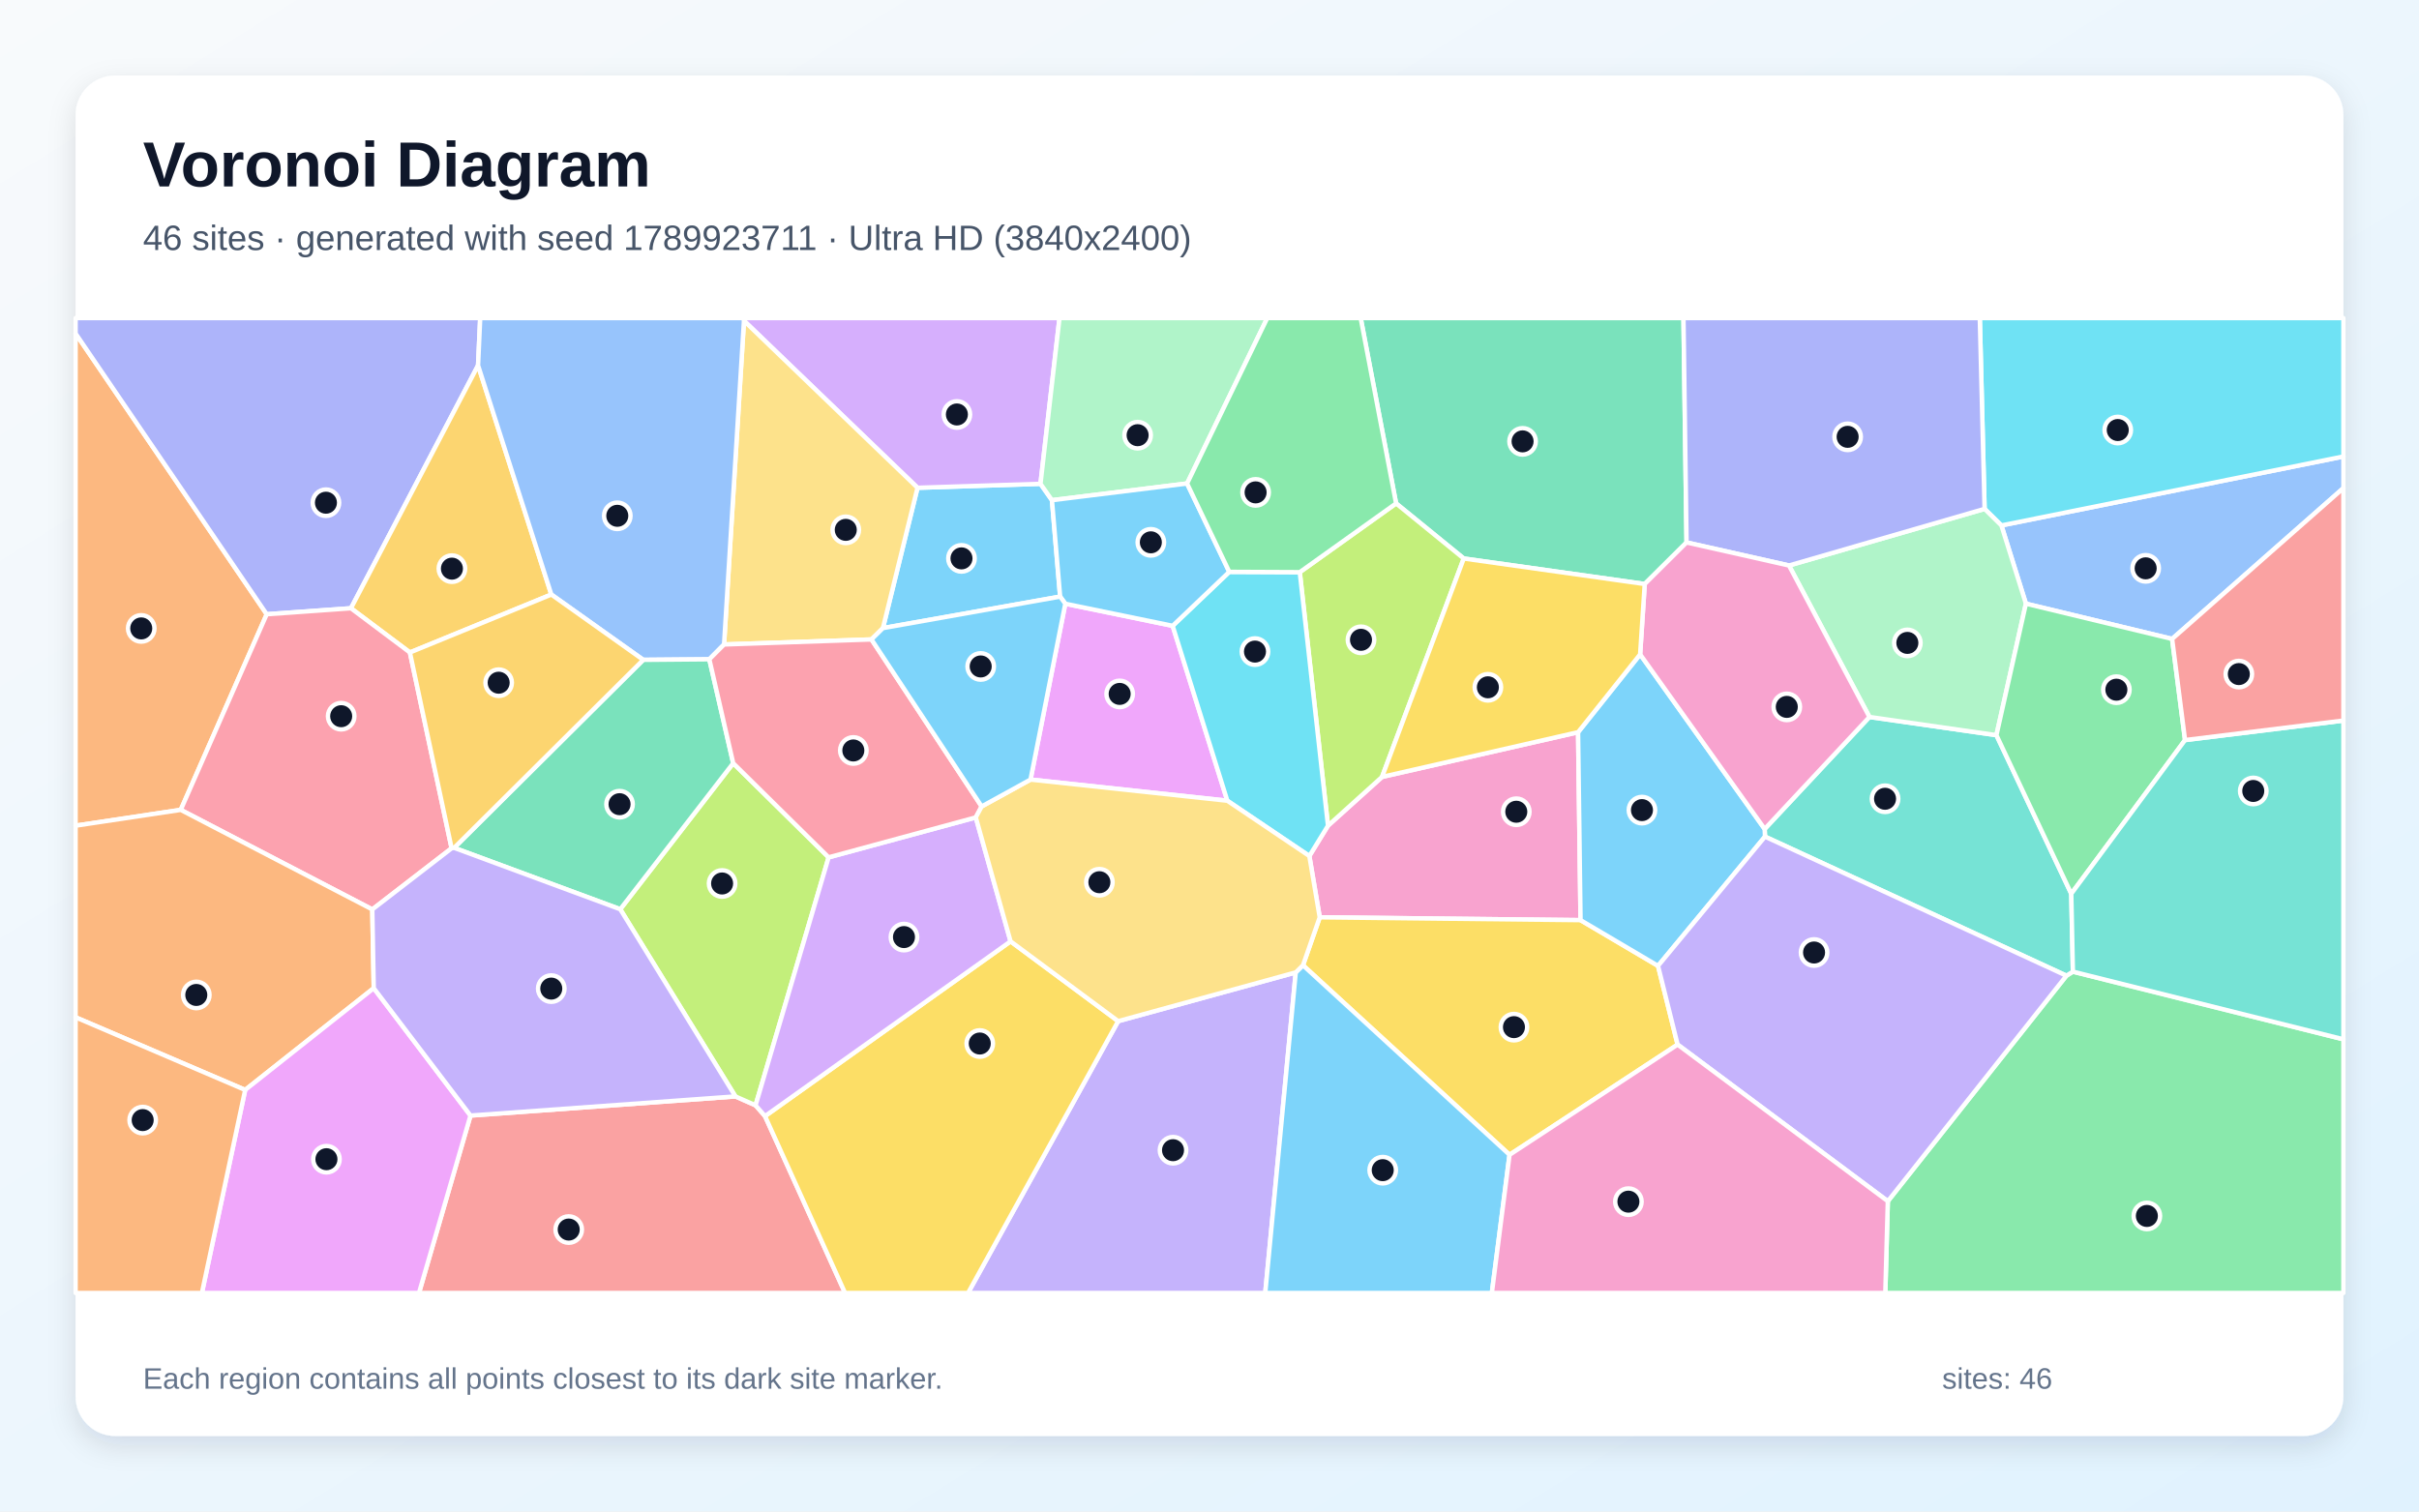
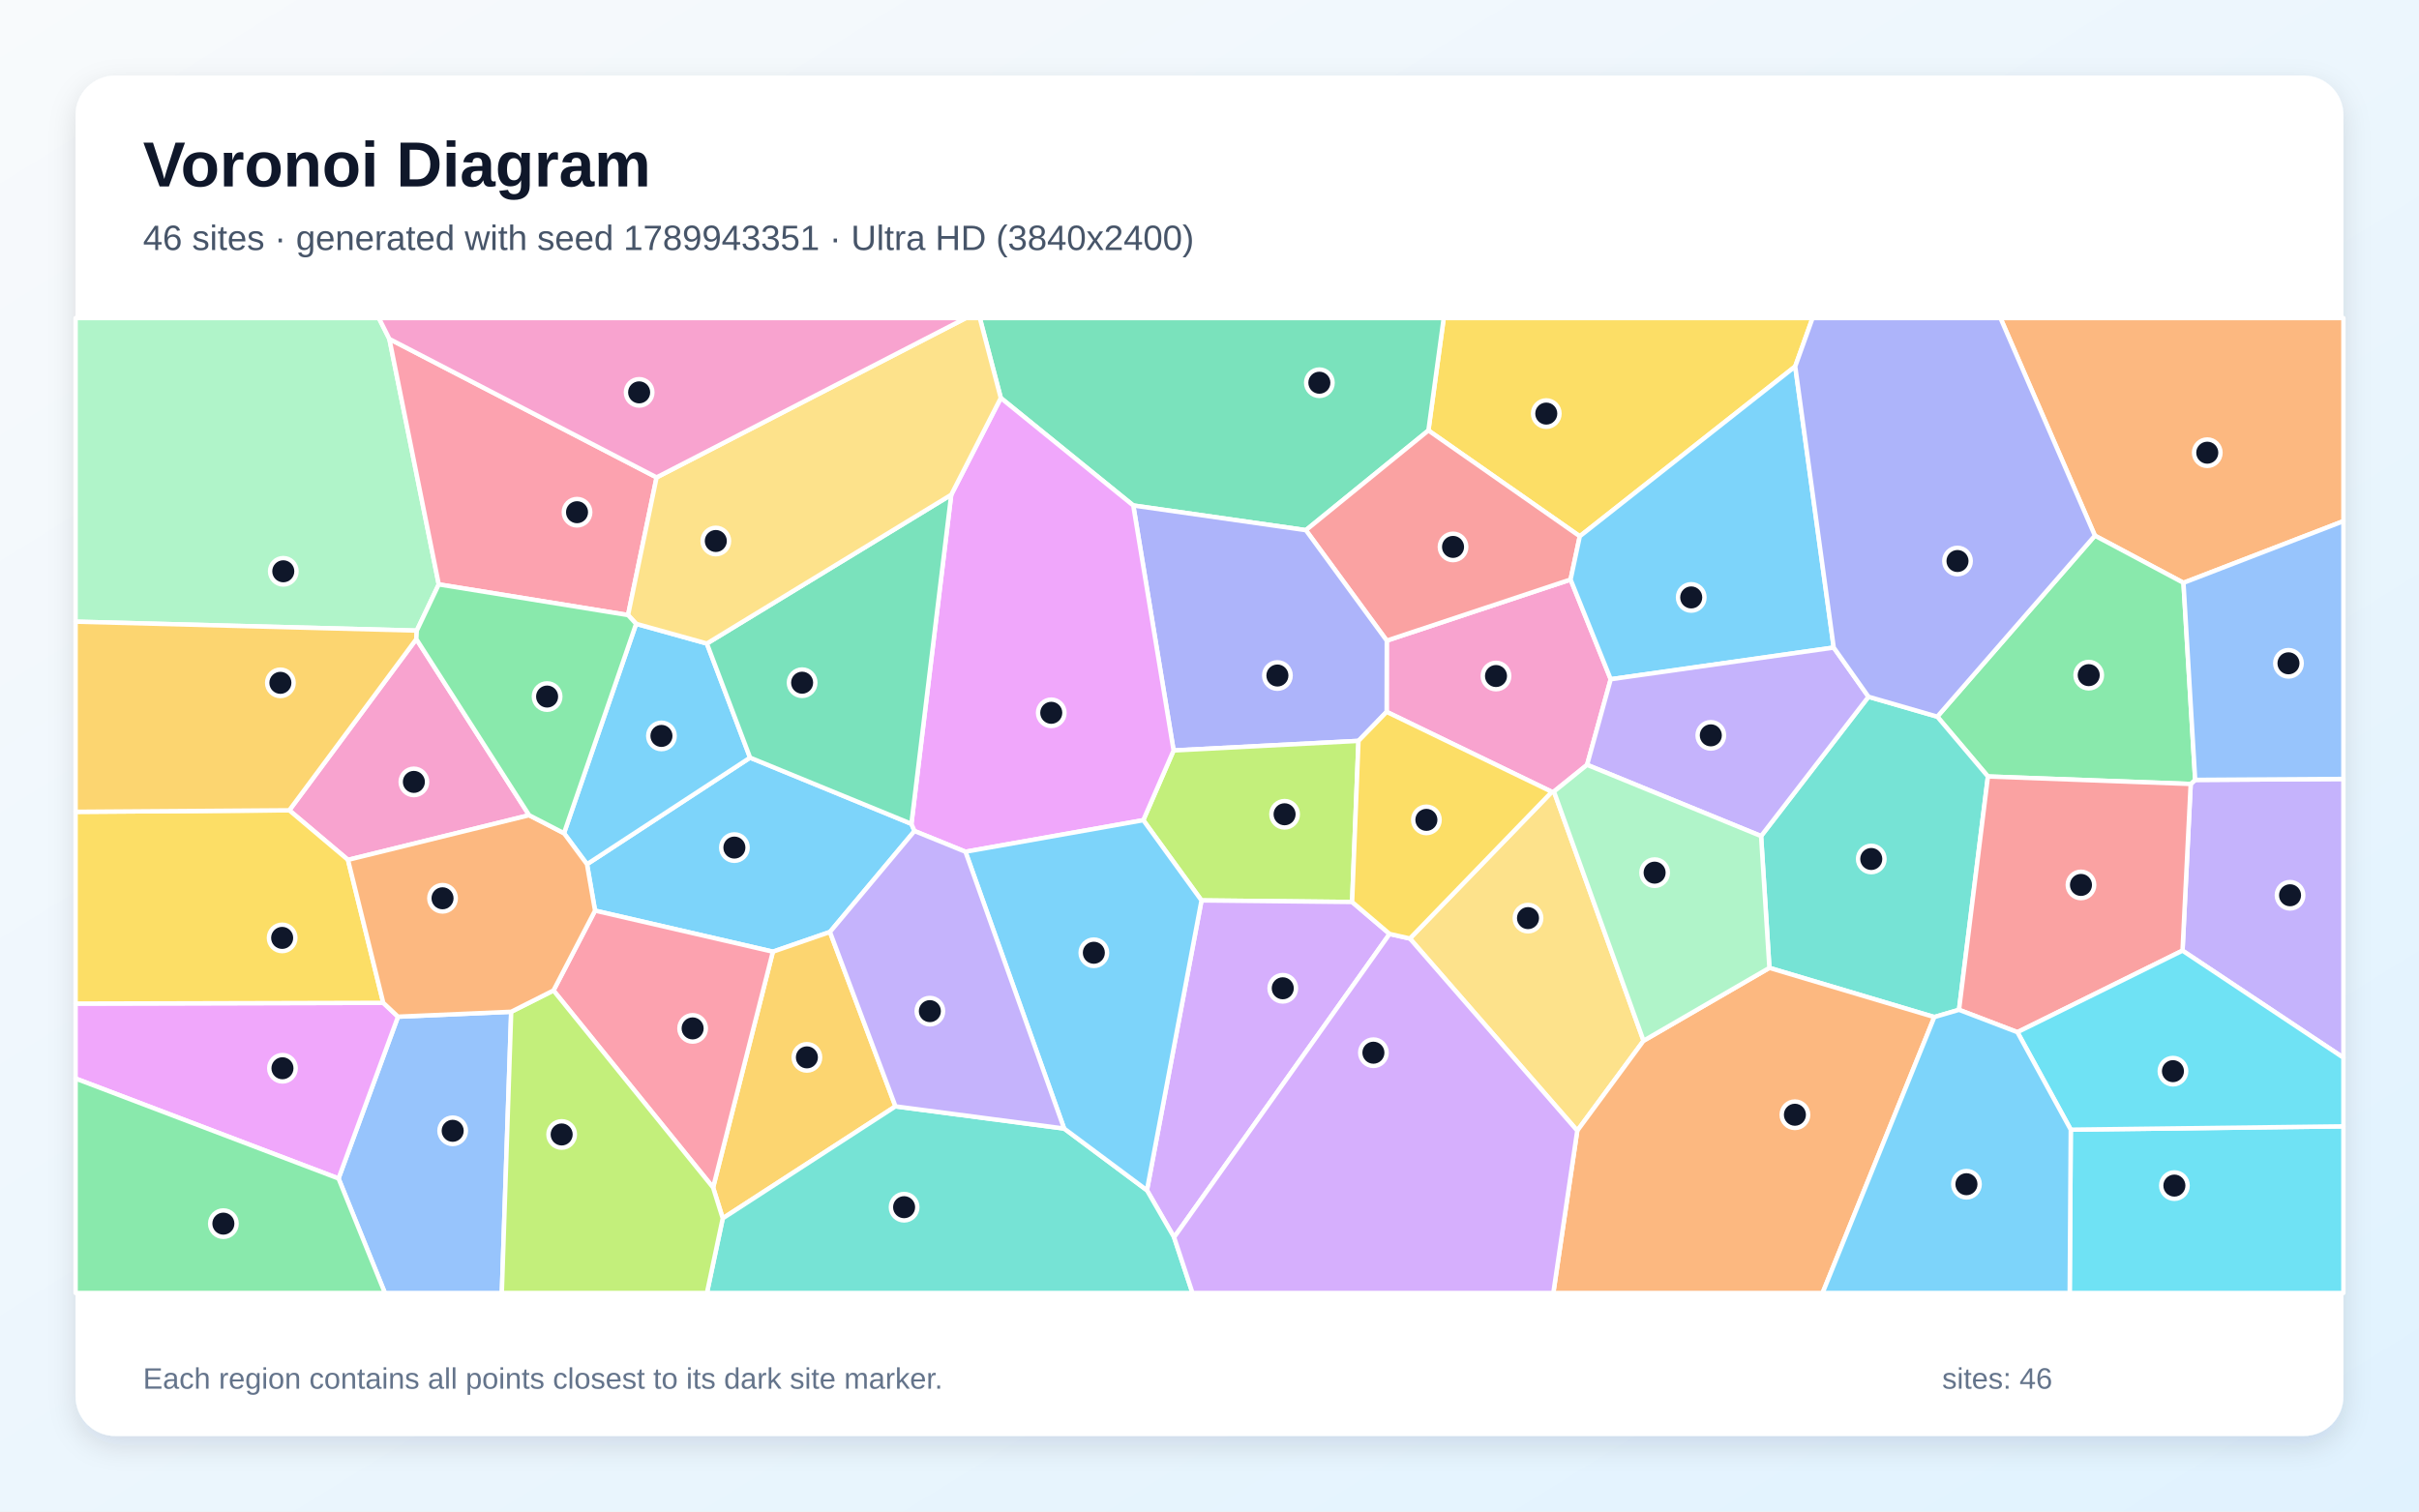
<svg xmlns="http://www.w3.org/2000/svg" width="3840" height="2400" viewBox="0 0 3840 2400" role="img" aria-labelledby="title description">
  <defs>
    <linearGradient id="background" x1="0" y1="0" x2="1" y2="1">
      <stop stop-color="#F8FAFC" />
      <stop offset="1" stop-color="#E0F2FE" />
    </linearGradient>
    <filter id="shadow" x="-5%" y="-5%" width="110%" height="110%">
      <feDropShadow dx="0" dy="15" stdDeviation="22" flood-color="#0F172A" flood-opacity=".12" />
    </filter>
  </defs>
  <rect width="3840" height="2400" fill="url(#background)" />
  <rect x="120" y="120" width="3600" height="2160" rx="63" fill="#FFFFFF" filter="url(#shadow)" />
  <g font-family="Arial, sans-serif">
    <text x="227" y="296" font-size="101" font-weight="700" fill="#0F172A">Voronoi Diagram</text>
-     <text x="227" y="397" font-size="56" fill="#475569">46 sites · generated with seed 1789923711 · Ultra HD (3840x2400)</text>
+     <text x="227" y="397" font-size="56" fill="#475569">46 sites · generated with seed 1789943351 · Ultra HD (3840x2400)</text>
  </g>
  <g stroke="#FFFFFF" stroke-width="7" stroke-linejoin="round">
-     <polygon points="1401.6,997.3 1456.5,774.5 1651.7,768.2 1669.9,794.2 1682.9,947.3" fill="#38BDF8" fill-opacity="0.65" />
-     <polygon points="1775.0,1621.4 2056.9,1544.0 2008.5,2053.0 1536.7,2053.0" fill="#A78BFA" fill-opacity="0.65" />
-     <polygon points="2078.5,1359.2 2108.1,1311.0 2193.9,1233.6 2505.1,1162.6 2509.0,1461.0 2095.0,1456.5" fill="#F472B6" fill-opacity="0.65" />
-     <polygon points="423.4,975.3 286.9,1285.9 120.0,1311.0 120.0,529.5" fill="#FB923C" fill-opacity="0.65" />
-     <polygon points="2396.3,1833.6 2068.4,1532.7 2095.0,1456.5 2509.0,1461.0 2632.0,1533.6 2663.1,1658.6" fill="#FACC15" fill-opacity="0.65" />
-     <polygon points="2996.8,1907.3 3280.3,1549.2 3290.6,1542.8 3720.0,1650.2 3720.0,2053.0 2992.8,2053.0" fill="#4ADE80" fill-opacity="0.65" />
-     <polygon points="2801.8,1328.4 2801.3,1316.3 2967.6,1138.4 3169.2,1167.3 3288.0,1419.1 3290.6,1542.8 3280.3,1549.2" fill="#2DD4BF" fill-opacity="0.65" />
-     <polygon points="3448.1,1014.5 3216.0,958.5 3177.1,834.3 3720.0,724.8 3720.0,775.0" fill="#60A5FA" fill-opacity="0.65" />
-     <polygon points="1691.1,958.6 1861.5,993.7 1948.3,1271.4 1635.9,1237.8" fill="#E879F9" fill-opacity="0.65" />
-     <polygon points="2677.3,861.3 2610.9,927.3 2323.6,886.8 2216.2,799.3 2160.0,505.0 2672.4,505.0" fill="#34D399" fill-opacity="0.65" />
-     <polygon points="746.9,1771.3 1167.4,1740.9 1199.4,1755.0 1214.4,1772.2 1341.5,2053.0 665.1,2053.0" fill="#F87171" fill-opacity="0.65" />
-     <polygon points="758.9,580.2 557.1,965.8 423.4,975.3 120.0,529.5 120.0,505.0 762.3,505.0" fill="#818CF8" fill-opacity="0.65" />
-     <polygon points="875.2,944.0 650.7,1036.0 557.1,965.8 758.9,580.2" fill="#FBBF24" fill-opacity="0.65" />
-     <polygon points="1315.4,1361.3 1199.4,1755.0 1167.4,1740.9 984.6,1443.7 1163.9,1211.8" fill="#A3E635" fill-opacity="0.65" />
-     <polygon points="1651.7,768.2 1456.5,774.5 1181.0,509.3 1179.7,505.0 1681.9,505.0" fill="#C084FC" fill-opacity="0.65" />
-     <polygon points="650.7,1036.0 716.9,1346.9 591.0,1444.0 286.9,1285.9 423.4,975.3 557.1,965.8" fill="#FB7185" fill-opacity="0.65" />
-     <polygon points="3177.1,834.3 3150.4,808.0 3142.8,505.0 3720.0,505.0 3720.0,724.8" fill="#22D3EE" fill-opacity="0.65" />
-     <polygon points="2839.9,897.9 3150.4,808.0 3177.1,834.3 3216.0,958.5 3169.2,1167.3 2967.6,1138.4" fill="#86EFAC" fill-opacity="0.65" />
-     <polygon points="1383.4,1015.3 1149.4,1023.3 1181.0,509.3 1456.5,774.5 1401.6,997.3" fill="#FCD34D" fill-opacity="0.65" />
-     <polygon points="2056.9,1544.0 2068.4,1532.7 2396.3,1833.6 2368.2,2053.0 2008.5,2053.0" fill="#38BDF8" fill-opacity="0.65" />
-     <polygon points="2603.6,1039.0 2801.3,1316.3 2801.8,1328.4 2632.0,1533.6 2509.0,1461.0 2505.1,1162.6" fill="#38BDF8" fill-opacity="0.65" />
-     <polygon points="2663.1,1658.6 2632.0,1533.6 2801.8,1328.4 3280.3,1549.2 2996.8,1907.3" fill="#A78BFA" fill-opacity="0.65" />
-     <polygon points="2396.3,1833.6 2663.1,1658.6 2996.8,1907.3 2992.8,2053.0 2368.2,2053.0" fill="#F472B6" fill-opacity="0.65" />
-     <polygon points="593.3,1569.0 389.2,1730.6 120.0,1615.3 120.0,1311.0 286.9,1285.9 591.0,1444.0" fill="#FB923C" fill-opacity="0.65" />
-     <polygon points="1214.4,1772.2 1604.2,1494.7 1775.0,1621.4 1536.7,2053.0 1341.5,2053.0" fill="#FACC15" fill-opacity="0.65" />
-     <polygon points="3468.6,1175.1 3288.0,1419.1 3169.2,1167.3 3216.0,958.5 3448.1,1014.5" fill="#4ADE80" fill-opacity="0.65" />
-     <polygon points="3290.6,1542.8 3288.0,1419.1 3468.6,1175.1 3720.0,1144.1 3720.0,1650.2" fill="#2DD4BF" fill-opacity="0.65" />
-     <polygon points="1149.4,1023.3 1126.0,1046.8 1021.1,1047.7 875.2,944.0 758.9,580.2 762.3,505.0 1179.7,505.0 1181.0,509.3" fill="#60A5FA" fill-opacity="0.65" />
-     <polygon points="389.2,1730.6 593.3,1569.0 746.9,1771.3 665.1,2053.0 320.5,2053.0" fill="#E879F9" fill-opacity="0.65" />
-     <polygon points="720.9,1346.2 1021.1,1047.7 1126.0,1046.8 1163.9,1211.8 984.6,1443.7" fill="#34D399" fill-opacity="0.65" />
-     <polygon points="3468.6,1175.1 3448.1,1014.5 3720.0,775.0 3720.0,1144.1" fill="#F87171" fill-opacity="0.65" />
-     <polygon points="3150.4,808.0 2839.9,897.9 2677.3,861.3 2672.4,505.0 3142.8,505.0" fill="#818CF8" fill-opacity="0.65" />
-     <polygon points="1021.1,1047.7 720.9,1346.2 716.9,1346.9 650.7,1036.0 875.2,944.0" fill="#FBBF24" fill-opacity="0.65" />
-     <polygon points="2063.3,908.5 2216.2,799.3 2323.6,886.8 2193.9,1233.6 2108.1,1311.0" fill="#A3E635" fill-opacity="0.65" />
-     <polygon points="1604.2,1494.7 1214.4,1772.2 1199.4,1755.0 1315.4,1361.3 1549.0,1297.9" fill="#C084FC" fill-opacity="0.65" />
-     <polygon points="1558.3,1280.5 1549.0,1297.9 1315.4,1361.3 1163.9,1211.8 1126.0,1046.8 1149.4,1023.3 1383.4,1015.3" fill="#FB7185" fill-opacity="0.65" />
-     <polygon points="1951.4,908.0 2063.3,908.5 2108.1,1311.0 2078.5,1359.2 1948.3,1271.4 1861.5,993.7" fill="#22D3EE" fill-opacity="0.65" />
-     <polygon points="1884.4,767.7 1669.9,794.2 1651.7,768.2 1681.9,505.0 2011.7,505.0" fill="#86EFAC" fill-opacity="0.65" />
-     <polygon points="1604.2,1494.7 1549.0,1297.9 1558.3,1280.5 1635.9,1237.8 1948.3,1271.4 2078.5,1359.2 2095.0,1456.5 2068.4,1532.7 2056.9,1544.0 1775.0,1621.4" fill="#FCD34D" fill-opacity="0.65" />
-     <polygon points="1884.4,767.7 1951.4,908.0 1861.5,993.7 1691.1,958.6 1682.9,947.3 1669.9,794.2" fill="#38BDF8" fill-opacity="0.65" />
-     <polygon points="1558.3,1280.5 1383.4,1015.3 1401.6,997.3 1682.9,947.3 1691.1,958.6 1635.9,1237.8" fill="#38BDF8" fill-opacity="0.65" />
-     <polygon points="593.3,1569.0 591.0,1444.0 716.9,1346.9 720.9,1346.2 984.6,1443.7 1167.4,1740.9 746.9,1771.3" fill="#A78BFA" fill-opacity="0.65" />
-     <polygon points="2603.6,1039.0 2610.9,927.3 2677.3,861.3 2839.9,897.9 2967.6,1138.4 2801.3,1316.3" fill="#F472B6" fill-opacity="0.65" />
-     <polygon points="120.0,1615.3 389.2,1730.6 320.5,2053.0 120.0,2053.0" fill="#FB923C" fill-opacity="0.65" />
-     <polygon points="2323.6,886.8 2610.9,927.3 2603.6,1039.0 2505.1,1162.6 2193.9,1233.6" fill="#FACC15" fill-opacity="0.65" />
-     <polygon points="2216.2,799.3 2063.3,908.5 1951.4,908.0 1884.4,767.7 2011.7,505.0 2160.0,505.0" fill="#4ADE80" fill-opacity="0.65" />
+     <polygon points="1446.8,1308.1 1451.7,1319.5 1317.5,1479.8 1226.9,1511.1 944.6,1445.9 931.8,1372.2 1190.7,1203.0" fill="#38BDF8" fill-opacity="0.65" />
+     <polygon points="3464.6,1509.4 3477.6,1244.8 3484.7,1238.3 3720.0,1236.8 3720.0,1679.4" fill="#A78BFA" fill-opacity="0.65" />
+     <polygon points="2556.9,1078.5 2519.4,1214.4 2466.8,1256.8 2463.5,1257.3 2201.2,1130.3 2201.4,1017.2 2493.2,920.2" fill="#F472B6" fill-opacity="0.65" />
+     <polygon points="3466.1,925.4 3325.5,850.5 3175.6,505.0 3720.0,505.0 3720.0,827.5" fill="#FB923C" fill-opacity="0.65" />
+     <polygon points="2849.8,581.8 2507.8,851.5 2267.5,683.5 2291.8,505.0 2877.3,505.0" fill="#FACC15" fill-opacity="0.65" />
+     <polygon points="3155.7,1232.9 3075.3,1137.9 3325.5,850.5 3466.1,925.4 3484.7,1238.3 3477.6,1244.8" fill="#4ADE80" fill-opacity="0.65" />
+     <polygon points="3109.8,1603.4 3070.6,1614.9 2808.8,1536.8 2795.6,1327.5 2966.1,1106.3 3075.3,1137.9 3155.7,1232.9" fill="#2DD4BF" fill-opacity="0.65" />
+     <polygon points="537.4,1871.2 631.8,1614.3 811.5,1606.5 796.6,2053.0 611.0,2053.0" fill="#60A5FA" fill-opacity="0.65" />
+     <polygon points="120.0,1712.5 120.0,1593.5 608.4,1592.3 631.8,1614.3 537.4,1871.2" fill="#E879F9" fill-opacity="0.65" />
+     <polygon points="2267.5,683.5 2073.0,841.8 1799.0,802.6 1588.7,631.9 1555.4,505.0 2291.8,505.0" fill="#34D399" fill-opacity="0.65" />
+     <polygon points="2073.0,841.8 2267.5,683.5 2507.8,851.5 2493.2,920.2 2201.4,1017.2" fill="#F87171" fill-opacity="0.65" />
+     <polygon points="2156.5,1176.4 1863.0,1191.6 1799.0,802.6 2073.0,841.8 2201.4,1017.2 2201.2,1130.3" fill="#818CF8" fill-opacity="0.65" />
+     <polygon points="1421.5,1756.7 1147.3,1934.5 1132.0,1885.6 1226.9,1511.1 1317.5,1479.8" fill="#FBBF24" fill-opacity="0.65" />
+     <polygon points="2146.4,1432.2 1907.3,1429.7 1814.9,1302.3 1863.0,1191.6 2156.5,1176.4" fill="#A3E635" fill-opacity="0.65" />
+     <polygon points="2205.9,1482.9 1863.8,1964.6 1820.7,1889.9 1907.3,1429.7 2146.4,1432.2" fill="#C084FC" fill-opacity="0.65" />
+     <polygon points="878.6,1572.7 944.6,1445.9 1226.9,1511.1 1132.0,1885.6" fill="#FB7185" fill-opacity="0.65" />
+     <polygon points="3287.2,1793.7 3720.0,1788.4 3720.0,2053.0 3285.5,2053.0" fill="#22D3EE" fill-opacity="0.65" />
+     <polygon points="618.1,538.2 696.5,927.9 661.6,1001.3 120.0,987.1 120.0,505.0 601.4,505.0" fill="#86EFAC" fill-opacity="0.65" />
+     <polygon points="2609.0,1652.5 2503.8,1795.3 2238.1,1490.2 2463.5,1257.3 2466.8,1256.8" fill="#FCD34D" fill-opacity="0.65" />
+     <polygon points="2910.9,1028.2 2556.9,1078.5 2493.2,920.2 2507.8,851.5 2849.8,581.8" fill="#38BDF8" fill-opacity="0.65" />
+     <polygon points="1009.8,990.5 1122.1,1021.8 1190.7,1203.0 931.8,1372.2 895.3,1323.0" fill="#38BDF8" fill-opacity="0.65" />
+     <polygon points="2966.1,1106.3 2795.6,1327.5 2519.4,1214.4 2556.9,1078.5 2910.9,1028.2" fill="#A78BFA" fill-opacity="0.65" />
+     <polygon points="840.0,1294.4 552.4,1365.3 459.2,1286.6 660.9,1014.7" fill="#F472B6" fill-opacity="0.65" />
+     <polygon points="2503.8,1795.3 2609.0,1652.5 2808.8,1536.8 3070.6,1614.9 2893.2,2053.0 2465.8,2053.0" fill="#FB923C" fill-opacity="0.65" />
+     <polygon points="459.2,1286.6 552.4,1365.3 608.4,1592.3 120.0,1593.5 120.0,1289.0" fill="#FACC15" fill-opacity="0.65" />
+     <polygon points="120.0,1712.5 537.4,1871.2 611.0,2053.0 120.0,2053.0" fill="#4ADE80" fill-opacity="0.65" />
+     <polygon points="1147.3,1934.5 1421.5,1756.7 1689.2,1791.9 1820.7,1889.9 1863.8,1964.6 1893.0,2053.0 1122.2,2053.0" fill="#2DD4BF" fill-opacity="0.65" />
+     <polygon points="3484.7,1238.3 3466.1,925.4 3720.0,827.5 3720.0,1236.8" fill="#60A5FA" fill-opacity="0.65" />
+     <polygon points="1814.9,1302.3 1532.6,1352.4 1451.7,1319.5 1446.8,1308.1 1510.0,785.6 1588.7,631.9 1799.0,802.6 1863.0,1191.6" fill="#E879F9" fill-opacity="0.65" />
+     <polygon points="1510.0,785.6 1446.8,1308.1 1190.7,1203.0 1122.1,1021.8" fill="#34D399" fill-opacity="0.65" />
+     <polygon points="3202.5,1638.9 3109.8,1603.4 3155.7,1232.9 3477.6,1244.8 3464.6,1509.4" fill="#F87171" fill-opacity="0.65" />
+     <polygon points="3075.3,1137.9 2966.1,1106.3 2910.9,1028.2 2849.8,581.8 2877.3,505.0 3175.6,505.0 3325.5,850.5" fill="#818CF8" fill-opacity="0.65" />
+     <polygon points="660.9,1014.7 459.2,1286.6 120.0,1289.0 120.0,987.1 661.6,1001.3" fill="#FBBF24" fill-opacity="0.65" />
+     <polygon points="811.5,1606.5 878.6,1572.7 1132.0,1885.6 1147.3,1934.5 1122.2,2053.0 796.6,2053.0" fill="#A3E635" fill-opacity="0.65" />
+     <polygon points="1863.8,1964.6 2205.9,1482.9 2238.1,1490.2 2503.8,1795.3 2465.8,2053.0 1893.0,2053.0" fill="#C084FC" fill-opacity="0.65" />
+     <polygon points="1042.3,758.0 997.0,976.6 696.5,927.9 618.1,538.2" fill="#FB7185" fill-opacity="0.65" />
+     <polygon points="3287.2,1793.7 3202.5,1638.9 3464.6,1509.4 3720.0,1679.4 3720.0,1788.4" fill="#22D3EE" fill-opacity="0.65" />
+     <polygon points="2609.0,1652.5 2466.8,1256.8 2519.4,1214.4 2795.6,1327.5 2808.8,1536.8" fill="#86EFAC" fill-opacity="0.65" />
+     <polygon points="1588.7,631.9 1510.0,785.6 1122.1,1021.8 1009.8,990.5 997.0,976.6 1042.3,758.0 1533.2,505.0 1555.4,505.0" fill="#FCD34D" fill-opacity="0.65" />
+     <polygon points="3070.6,1614.9 3109.8,1603.4 3202.5,1638.9 3287.2,1793.7 3285.5,2053.0 2893.2,2053.0" fill="#38BDF8" fill-opacity="0.65" />
+     <polygon points="1689.2,1791.9 1532.6,1352.4 1814.9,1302.3 1907.3,1429.7 1820.7,1889.9" fill="#38BDF8" fill-opacity="0.65" />
+     <polygon points="1689.2,1791.9 1421.5,1756.7 1317.5,1479.8 1451.7,1319.5 1532.6,1352.4" fill="#A78BFA" fill-opacity="0.65" />
+     <polygon points="1042.3,758.0 618.1,538.2 601.4,505.0 1533.2,505.0" fill="#F472B6" fill-opacity="0.65" />
+     <polygon points="878.6,1572.7 811.5,1606.5 631.8,1614.3 608.4,1592.3 552.4,1365.3 840.0,1294.4 895.3,1323.0 931.8,1372.2 944.6,1445.9" fill="#FB923C" fill-opacity="0.65" />
+     <polygon points="2238.1,1490.2 2205.9,1482.9 2146.4,1432.2 2156.5,1176.4 2201.2,1130.3 2463.5,1257.3" fill="#FACC15" fill-opacity="0.65" />
+     <polygon points="840.0,1294.4 660.9,1014.7 661.6,1001.3 696.5,927.9 997.0,976.6 1009.8,990.5 895.3,1323.0" fill="#4ADE80" fill-opacity="0.65" />
  </g>
  <g>
-     <circle cx="1526.3" cy="886.6" r="21" fill="#0F172A" stroke="#FFFFFF" stroke-width="7" />
-     <circle cx="1862.1" cy="1826.3" r="21" fill="#0F172A" stroke="#FFFFFF" stroke-width="7" />
-     <circle cx="2407.0" cy="1288.9" r="21" fill="#0F172A" stroke="#FFFFFF" stroke-width="7" />
-     <circle cx="224.2" cy="997.8" r="21" fill="#0F172A" stroke="#FFFFFF" stroke-width="7" />
-     <circle cx="2403.3" cy="1630.9" r="21" fill="#0F172A" stroke="#FFFFFF" stroke-width="7" />
-     <circle cx="3408.0" cy="1930.7" r="21" fill="#0F172A" stroke="#FFFFFF" stroke-width="7" />
-     <circle cx="2992.4" cy="1268.3" r="21" fill="#0F172A" stroke="#FFFFFF" stroke-width="7" />
-     <circle cx="3406.1" cy="902.4" r="21" fill="#0F172A" stroke="#FFFFFF" stroke-width="7" />
-     <circle cx="1777.4" cy="1101.8" r="21" fill="#0F172A" stroke="#FFFFFF" stroke-width="7" />
-     <circle cx="2417.0" cy="700.8" r="21" fill="#0F172A" stroke="#FFFFFF" stroke-width="7" />
-     <circle cx="902.8" cy="1952.3" r="21" fill="#0F172A" stroke="#FFFFFF" stroke-width="7" />
-     <circle cx="517.4" cy="798.2" r="21" fill="#0F172A" stroke="#FFFFFF" stroke-width="7" />
-     <circle cx="717.4" cy="902.9" r="21" fill="#0F172A" stroke="#FFFFFF" stroke-width="7" />
-     <circle cx="1146.3" cy="1402.8" r="21" fill="#0F172A" stroke="#FFFFFF" stroke-width="7" />
-     <circle cx="1519.0" cy="658.1" r="21" fill="#0F172A" stroke="#FFFFFF" stroke-width="7" />
-     <circle cx="541.6" cy="1137.2" r="21" fill="#0F172A" stroke="#FFFFFF" stroke-width="7" />
-     <circle cx="3361.8" cy="682.8" r="21" fill="#0F172A" stroke="#FFFFFF" stroke-width="7" />
-     <circle cx="3027.8" cy="1020.8" r="21" fill="#0F172A" stroke="#FFFFFF" stroke-width="7" />
-     <circle cx="1342.6" cy="841.3" r="21" fill="#0F172A" stroke="#FFFFFF" stroke-width="7" />
-     <circle cx="2195.0" cy="1858.0" r="21" fill="#0F172A" stroke="#FFFFFF" stroke-width="7" />
-     <circle cx="2606.5" cy="1286.3" r="21" fill="#0F172A" stroke="#FFFFFF" stroke-width="7" />
-     <circle cx="2879.7" cy="1512.4" r="21" fill="#0F172A" stroke="#FFFFFF" stroke-width="7" />
-     <circle cx="2585.0" cy="1908.0" r="21" fill="#0F172A" stroke="#FFFFFF" stroke-width="7" />
-     <circle cx="311.6" cy="1579.8" r="21" fill="#0F172A" stroke="#FFFFFF" stroke-width="7" />
-     <circle cx="1555.3" cy="1656.9" r="21" fill="#0F172A" stroke="#FFFFFF" stroke-width="7" />
-     <circle cx="3359.6" cy="1095.1" r="21" fill="#0F172A" stroke="#FFFFFF" stroke-width="7" />
-     <circle cx="3576.9" cy="1255.9" r="21" fill="#0F172A" stroke="#FFFFFF" stroke-width="7" />
-     <circle cx="979.9" cy="819.0" r="21" fill="#0F172A" stroke="#FFFFFF" stroke-width="7" />
-     <circle cx="518.2" cy="1840.6" r="21" fill="#0F172A" stroke="#FFFFFF" stroke-width="7" />
-     <circle cx="983.5" cy="1276.9" r="21" fill="#0F172A" stroke="#FFFFFF" stroke-width="7" />
-     <circle cx="3554.0" cy="1070.3" r="21" fill="#0F172A" stroke="#FFFFFF" stroke-width="7" />
-     <circle cx="2933.0" cy="693.6" r="21" fill="#0F172A" stroke="#FFFFFF" stroke-width="7" />
-     <circle cx="791.6" cy="1084.0" r="21" fill="#0F172A" stroke="#FFFFFF" stroke-width="7" />
-     <circle cx="2160.5" cy="1015.9" r="21" fill="#0F172A" stroke="#FFFFFF" stroke-width="7" />
-     <circle cx="1435.0" cy="1487.9" r="21" fill="#0F172A" stroke="#FFFFFF" stroke-width="7" />
-     <circle cx="1354.6" cy="1191.6" r="21" fill="#0F172A" stroke="#FFFFFF" stroke-width="7" />
-     <circle cx="1992.2" cy="1034.6" r="21" fill="#0F172A" stroke="#FFFFFF" stroke-width="7" />
-     <circle cx="1805.9" cy="691.0" r="21" fill="#0F172A" stroke="#FFFFFF" stroke-width="7" />
-     <circle cx="1745.2" cy="1400.8" r="21" fill="#0F172A" stroke="#FFFFFF" stroke-width="7" />
-     <circle cx="1826.9" cy="861.1" r="21" fill="#0F172A" stroke="#FFFFFF" stroke-width="7" />
-     <circle cx="1556.8" cy="1058.2" r="21" fill="#0F172A" stroke="#FFFFFF" stroke-width="7" />
-     <circle cx="875.1" cy="1569.7" r="21" fill="#0F172A" stroke="#FFFFFF" stroke-width="7" />
-     <circle cx="2836.4" cy="1122.4" r="21" fill="#0F172A" stroke="#FFFFFF" stroke-width="7" />
-     <circle cx="226.5" cy="1778.5" r="21" fill="#0F172A" stroke="#FFFFFF" stroke-width="7" />
-     <circle cx="2361.9" cy="1091.3" r="21" fill="#0F172A" stroke="#FFFFFF" stroke-width="7" />
-     <circle cx="1993.2" cy="781.8" r="21" fill="#0F172A" stroke="#FFFFFF" stroke-width="7" />
+     <circle cx="1165.8" cy="1345.8" r="21" fill="#0F172A" stroke="#FFFFFF" stroke-width="7" />
+     <circle cx="3635.3" cy="1421.5" r="21" fill="#0F172A" stroke="#FFFFFF" stroke-width="7" />
+     <circle cx="2374.8" cy="1073.4" r="21" fill="#0F172A" stroke="#FFFFFF" stroke-width="7" />
+     <circle cx="3503.9" cy="718.8" r="21" fill="#0F172A" stroke="#FFFFFF" stroke-width="7" />
+     <circle cx="2454.6" cy="656.7" r="21" fill="#0F172A" stroke="#FFFFFF" stroke-width="7" />
+     <circle cx="3315.7" cy="1072.0" r="21" fill="#0F172A" stroke="#FFFFFF" stroke-width="7" />
+     <circle cx="2970.5" cy="1363.9" r="21" fill="#0F172A" stroke="#FFFFFF" stroke-width="7" />
+     <circle cx="718.6" cy="1795.5" r="21" fill="#0F172A" stroke="#FFFFFF" stroke-width="7" />
+     <circle cx="448.4" cy="1696.2" r="21" fill="#0F172A" stroke="#FFFFFF" stroke-width="7" />
+     <circle cx="2094.4" cy="607.7" r="21" fill="#0F172A" stroke="#FFFFFF" stroke-width="7" />
+     <circle cx="2306.6" cy="868.4" r="21" fill="#0F172A" stroke="#FFFFFF" stroke-width="7" />
+     <circle cx="2027.8" cy="1072.6" r="21" fill="#0F172A" stroke="#FFFFFF" stroke-width="7" />
+     <circle cx="1280.9" cy="1678.9" r="21" fill="#0F172A" stroke="#FFFFFF" stroke-width="7" />
+     <circle cx="2039.2" cy="1292.9" r="21" fill="#0F172A" stroke="#FFFFFF" stroke-width="7" />
+     <circle cx="2036.3" cy="1569.2" r="21" fill="#0F172A" stroke="#FFFFFF" stroke-width="7" />
+     <circle cx="1099.5" cy="1632.9" r="21" fill="#0F172A" stroke="#FFFFFF" stroke-width="7" />
+     <circle cx="3451.7" cy="1882.5" r="21" fill="#0F172A" stroke="#FFFFFF" stroke-width="7" />
+     <circle cx="449.7" cy="907.1" r="21" fill="#0F172A" stroke="#FFFFFF" stroke-width="7" />
+     <circle cx="2425.6" cy="1457.8" r="21" fill="#0F172A" stroke="#FFFFFF" stroke-width="7" />
+     <circle cx="2684.7" cy="948.6" r="21" fill="#0F172A" stroke="#FFFFFF" stroke-width="7" />
+     <circle cx="1050.0" cy="1168.5" r="21" fill="#0F172A" stroke="#FFFFFF" stroke-width="7" />
+     <circle cx="2715.8" cy="1167.6" r="21" fill="#0F172A" stroke="#FFFFFF" stroke-width="7" />
+     <circle cx="657.0" cy="1241.5" r="21" fill="#0F172A" stroke="#FFFFFF" stroke-width="7" />
+     <circle cx="2849.3" cy="1770.0" r="21" fill="#0F172A" stroke="#FFFFFF" stroke-width="7" />
+     <circle cx="447.9" cy="1489.2" r="21" fill="#0F172A" stroke="#FFFFFF" stroke-width="7" />
+     <circle cx="354.6" cy="1942.9" r="21" fill="#0F172A" stroke="#FFFFFF" stroke-width="7" />
+     <circle cx="1435.2" cy="1916.8" r="21" fill="#0F172A" stroke="#FFFFFF" stroke-width="7" />
+     <circle cx="3632.8" cy="1053.2" r="21" fill="#0F172A" stroke="#FFFFFF" stroke-width="7" />
+     <circle cx="1668.8" cy="1131.8" r="21" fill="#0F172A" stroke="#FFFFFF" stroke-width="7" />
+     <circle cx="1273.3" cy="1084.0" r="21" fill="#0F172A" stroke="#FFFFFF" stroke-width="7" />
+     <circle cx="3303.4" cy="1405.1" r="21" fill="#0F172A" stroke="#FFFFFF" stroke-width="7" />
+     <circle cx="3107.4" cy="890.8" r="21" fill="#0F172A" stroke="#FFFFFF" stroke-width="7" />
+     <circle cx="445.1" cy="1084.2" r="21" fill="#0F172A" stroke="#FFFFFF" stroke-width="7" />
+     <circle cx="891.6" cy="1801.3" r="21" fill="#0F172A" stroke="#FFFFFF" stroke-width="7" />
+     <circle cx="2180.2" cy="1671.5" r="21" fill="#0F172A" stroke="#FFFFFF" stroke-width="7" />
+     <circle cx="916.0" cy="813.3" r="21" fill="#0F172A" stroke="#FFFFFF" stroke-width="7" />
+     <circle cx="3449.4" cy="1700.8" r="21" fill="#0F172A" stroke="#FFFFFF" stroke-width="7" />
+     <circle cx="2626.6" cy="1385.6" r="21" fill="#0F172A" stroke="#FFFFFF" stroke-width="7" />
+     <circle cx="1136.3" cy="859.0" r="21" fill="#0F172A" stroke="#FFFFFF" stroke-width="7" />
+     <circle cx="3121.6" cy="1880.3" r="21" fill="#0F172A" stroke="#FFFFFF" stroke-width="7" />
+     <circle cx="1736.4" cy="1512.8" r="21" fill="#0F172A" stroke="#FFFFFF" stroke-width="7" />
+     <circle cx="1476.1" cy="1605.5" r="21" fill="#0F172A" stroke="#FFFFFF" stroke-width="7" />
+     <circle cx="1014.6" cy="623.0" r="21" fill="#0F172A" stroke="#FFFFFF" stroke-width="7" />
+     <circle cx="702.5" cy="1426.3" r="21" fill="#0F172A" stroke="#FFFFFF" stroke-width="7" />
+     <circle cx="2264.3" cy="1301.8" r="21" fill="#0F172A" stroke="#FFFFFF" stroke-width="7" />
+     <circle cx="868.5" cy="1106.0" r="21" fill="#0F172A" stroke="#FFFFFF" stroke-width="7" />
  </g>
  <g font-family="Arial, sans-serif" font-size="47" fill="#64748B">
    <text x="227" y="2205">Each region contains all points closest to its dark site marker.</text>
    <text x="3083" y="2205">sites: 46</text>
  </g>
</svg>
